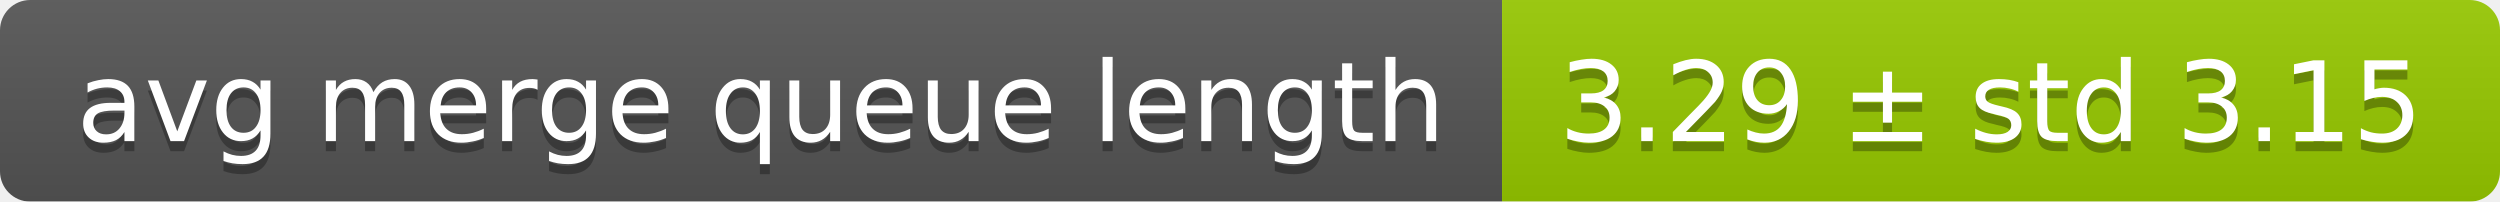
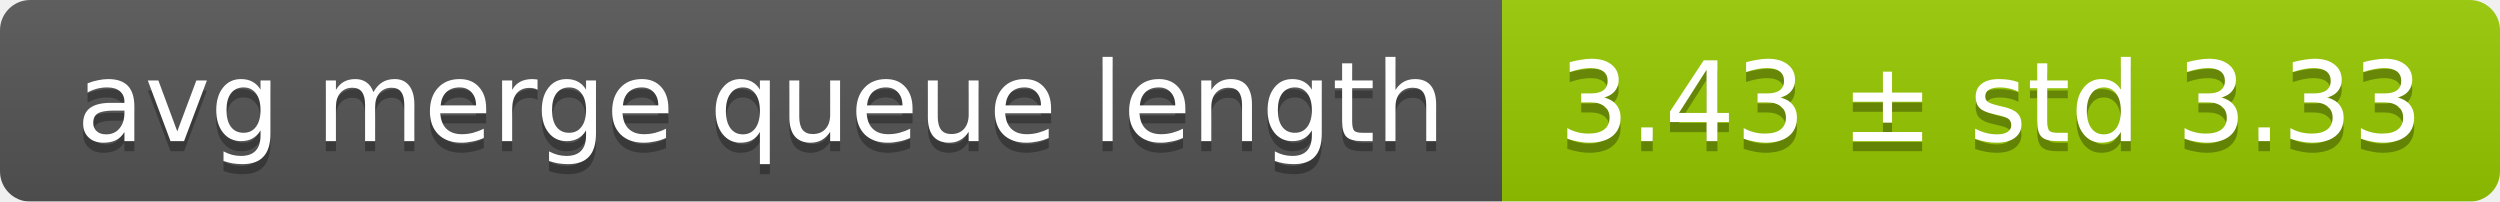
<svg xmlns="http://www.w3.org/2000/svg" width="248" height="20">
  <linearGradient id="smooth" x2="0" y2="100%">
    <stop offset="0" stop-color="#bbb" stop-opacity=".1" />
    <stop offset="1" stop-opacity=".1" />
  </linearGradient>
  <mask id="round">
    <rect width="248" height="20" rx="3" fill="#fff" />
  </mask>
  <g mask="url(#round)">
    <rect width="149" height="20" fill="#555" />
    <rect x="149" width="99" height="20" fill="#97ca00" />
    <rect width="248" height="20" fill="url(#smooth)" />
  </g>
  <g fill="#fff" text-anchor="middle" font-family="DejaVu Sans,Verdana,Geneva,sans-serif" font-size="11">
    <text x="75.5" y="15" fill="#010101" fill-opacity=".3">avg merge queue length</text>
    <text x="75.5" y="14">avg merge queue length</text>
-     <text x="197.5" y="15" fill="#010101" fill-opacity=".3">3.29 ± std 3.15</text>
-     <text x="197.5" y="14">3.29 ± std 3.15</text>
+     <text x="197.5" y="15" fill="#010101" fill-opacity=".3">3.43 ± std 3.33</text>
+     <text x="197.5" y="14">3.43 ± std 3.33</text>
  </g>
</svg>
